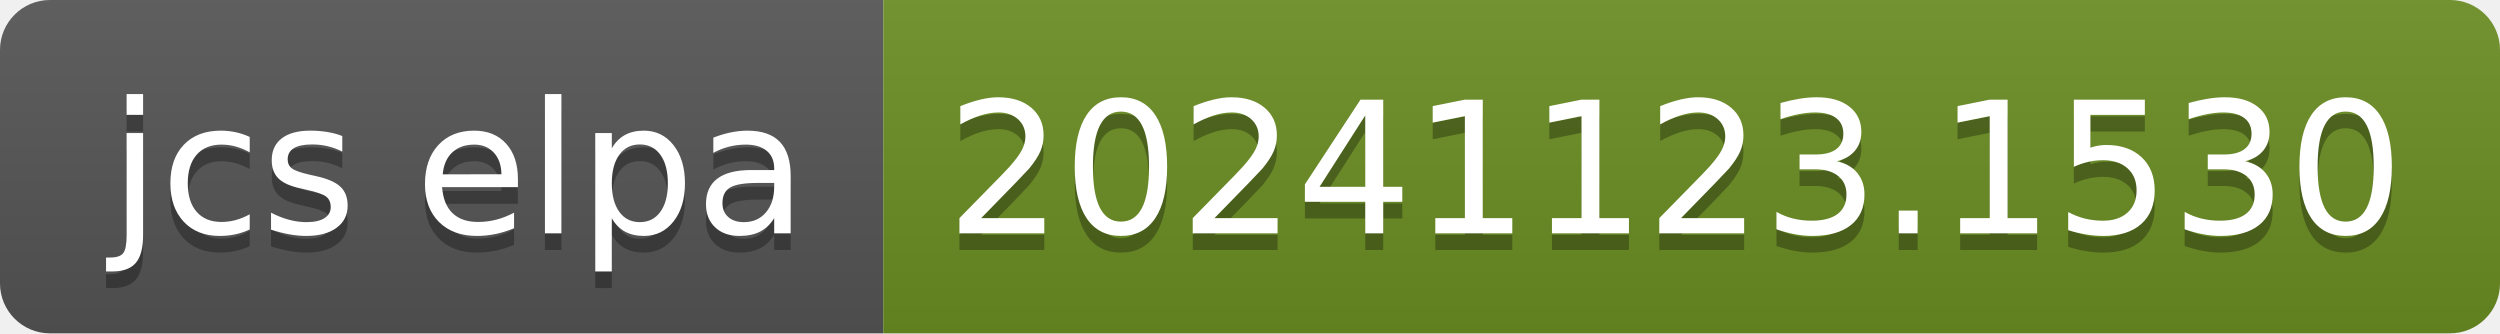
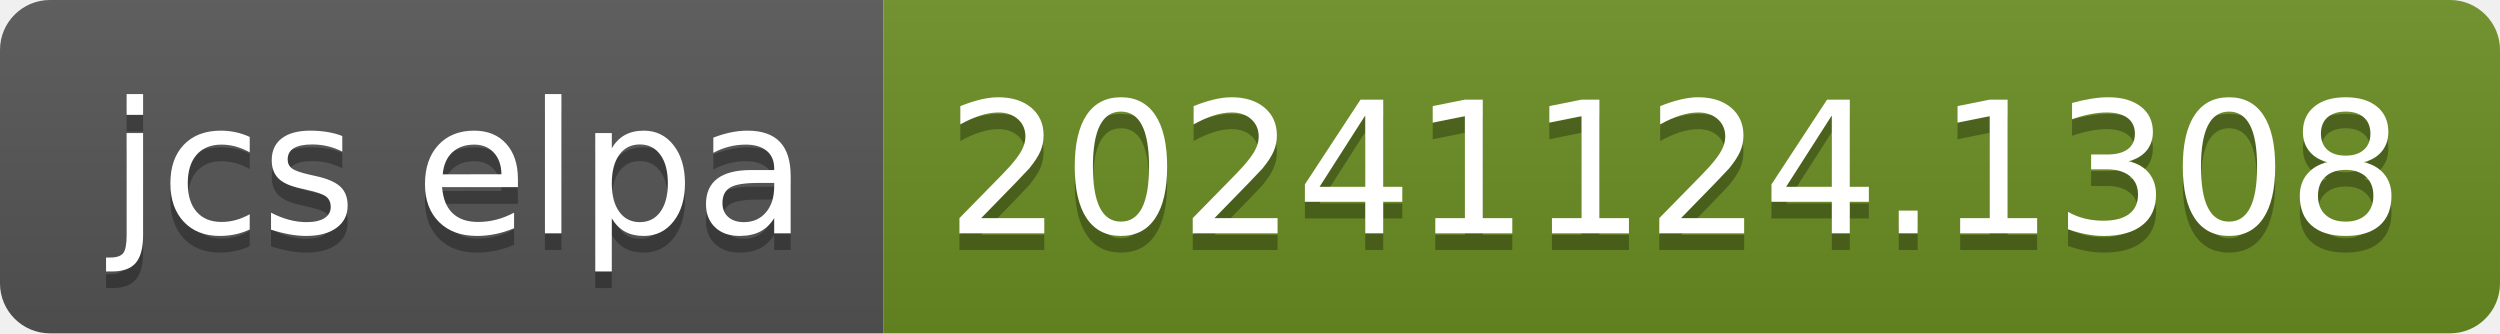
- <svg xmlns="http://www.w3.org/2000/svg" width="150" height="20" role="img" aria-label="jcs elpa: 20241123.1530">
+ <svg xmlns="http://www.w3.org/2000/svg" width="150" height="20" role="img" aria-label="jcs elpa: 20241124.1308">
  <linearGradient id="s" x2="0" y2="100%">
    <stop offset="0" stop-color="#bbb" stop-opacity=".1" />
    <stop offset="1" stop-opacity=".1" />
  </linearGradient>
  <clipPath id="r">
    <rect width="150" height="20" rx="3" fill="#fff" />
  </clipPath>
  <g clip-path="url(#r)">
    <rect width="53" height="20" fill="#555" />
    <rect x="53" width="97" height="20" fill="#6b8e23" />
    <rect width="150" height="20" fill="url(#s)" />
  </g>
  <g fill="#fff" text-anchor="middle" font-family="Verdana,Geneva,DejaVu Sans,sans-serif" text-rendering="geometricPrecision" font-size="110">
    <text aria-hidden="true" x="275" y="150" fill="#010101" fill-opacity=".3" transform="scale(.1)" textLength="430">jcs elpa</text>
    <text x="275" y="140" transform="scale(.1)" fill="#fff" textLength="430">jcs elpa</text>
-     <text aria-hidden="true" x="1005" y="150" fill="#010101" fill-opacity=".3" transform="scale(.1)" textLength="870">20241123.1530</text>
-     <text x="1005" y="140" transform="scale(.1)" fill="#fff" textLength="870">20241123.1530</text>
+     <text aria-hidden="true" x="1005" y="150" fill="#010101" fill-opacity=".3" transform="scale(.1)" textLength="870">20241124.1308</text>
+     <text x="1005" y="140" transform="scale(.1)" fill="#fff" textLength="870">20241124.1308</text>
  </g>
</svg>
